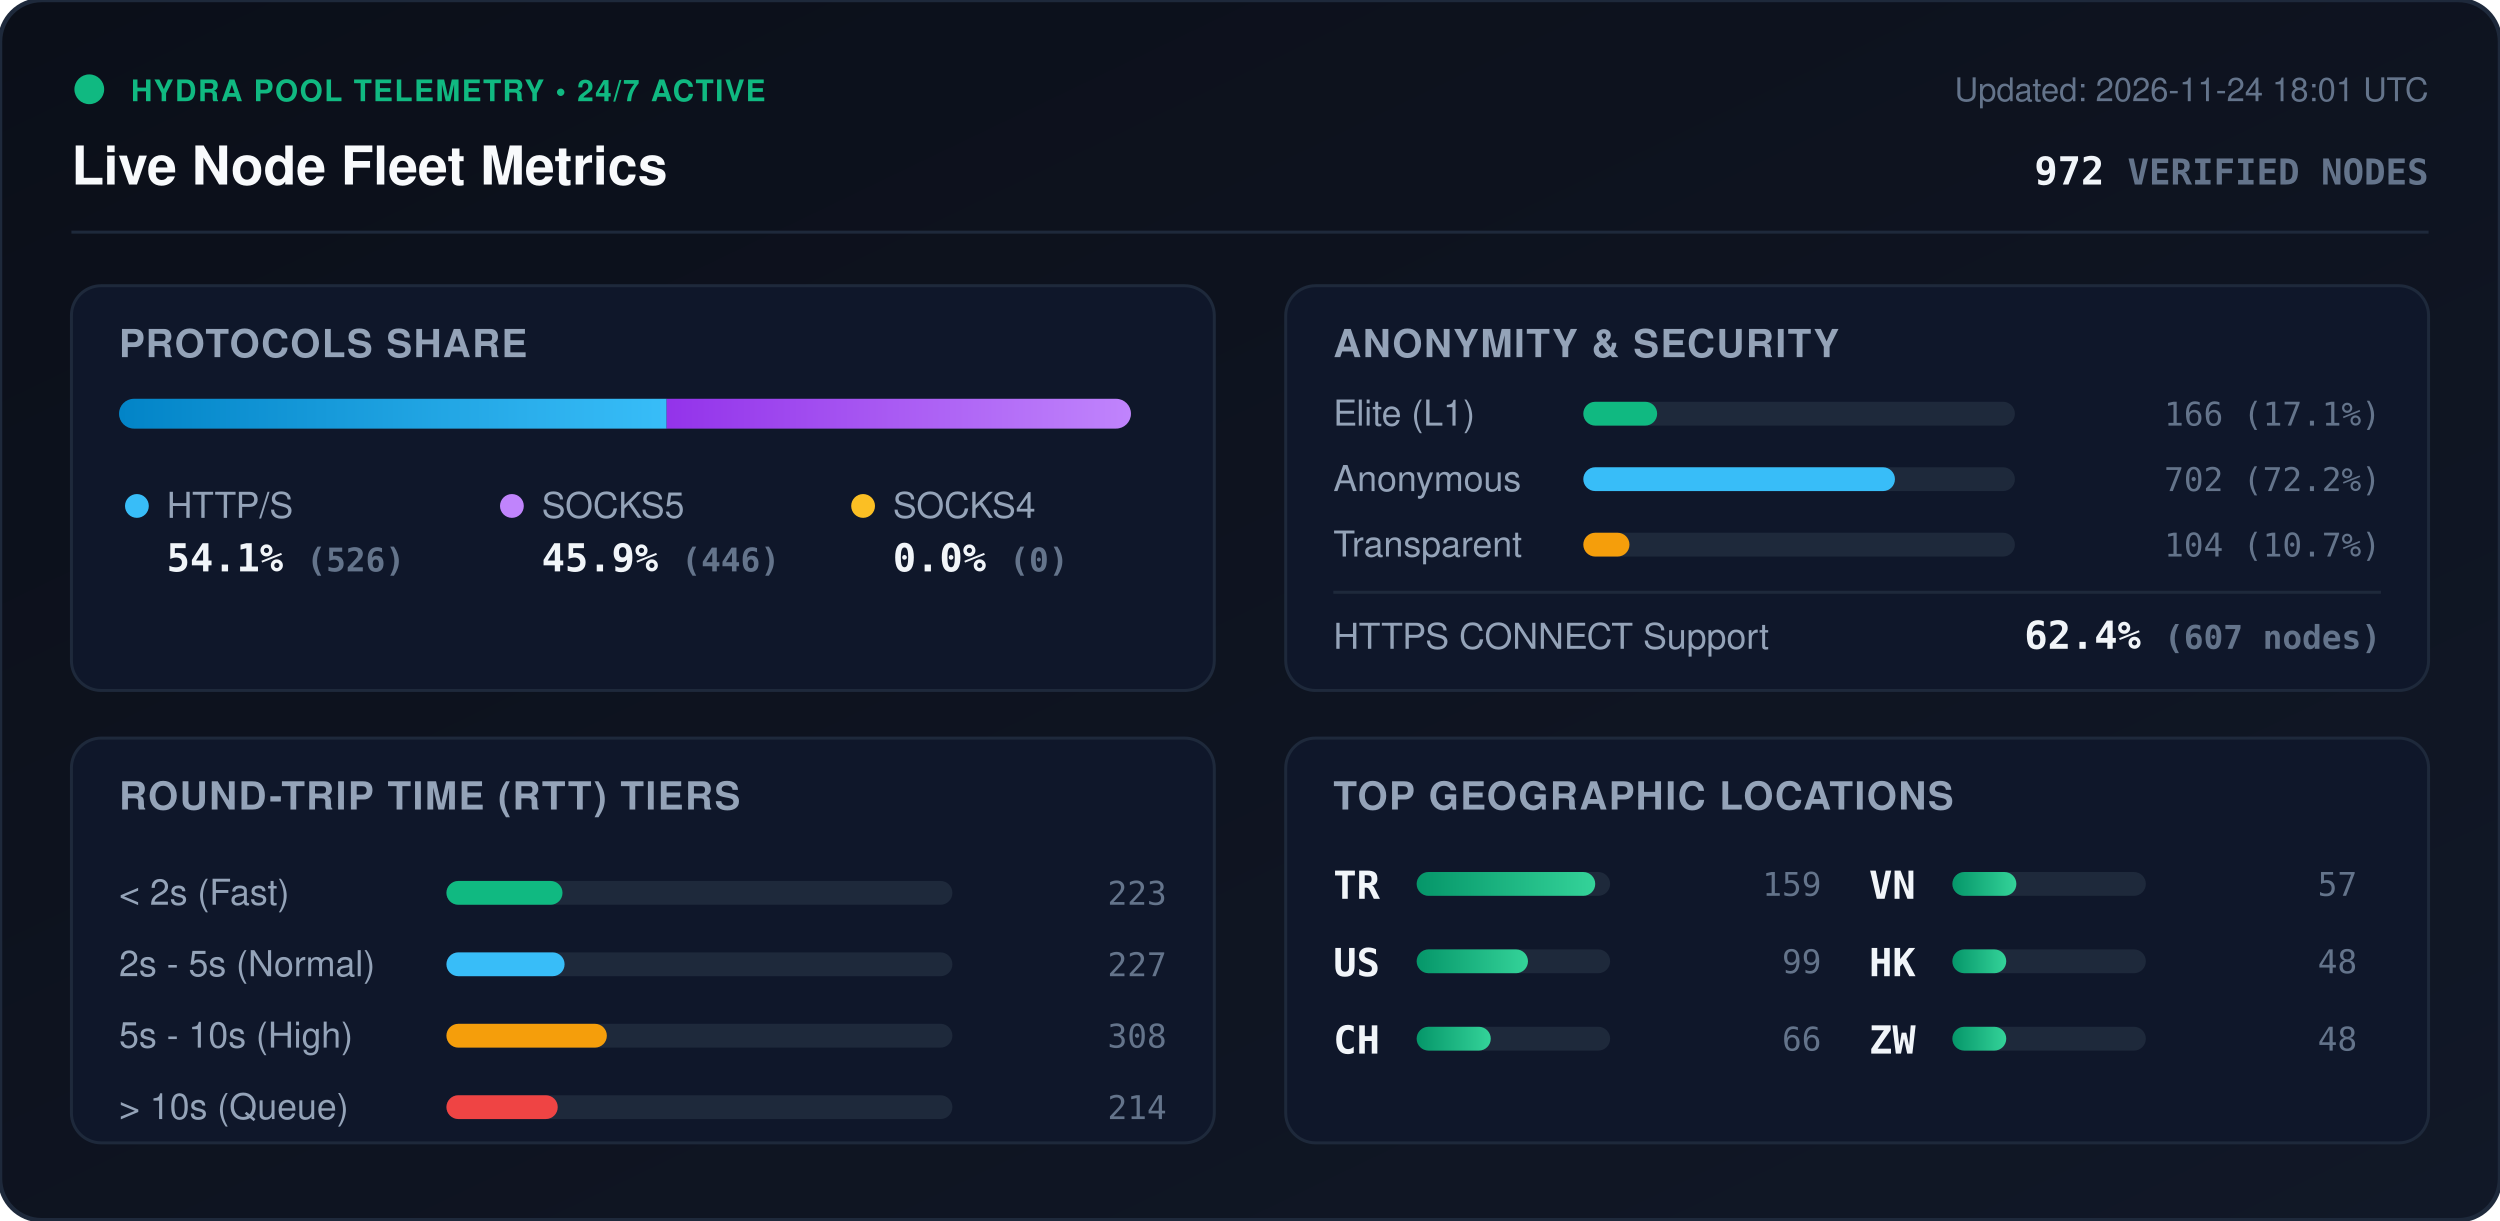
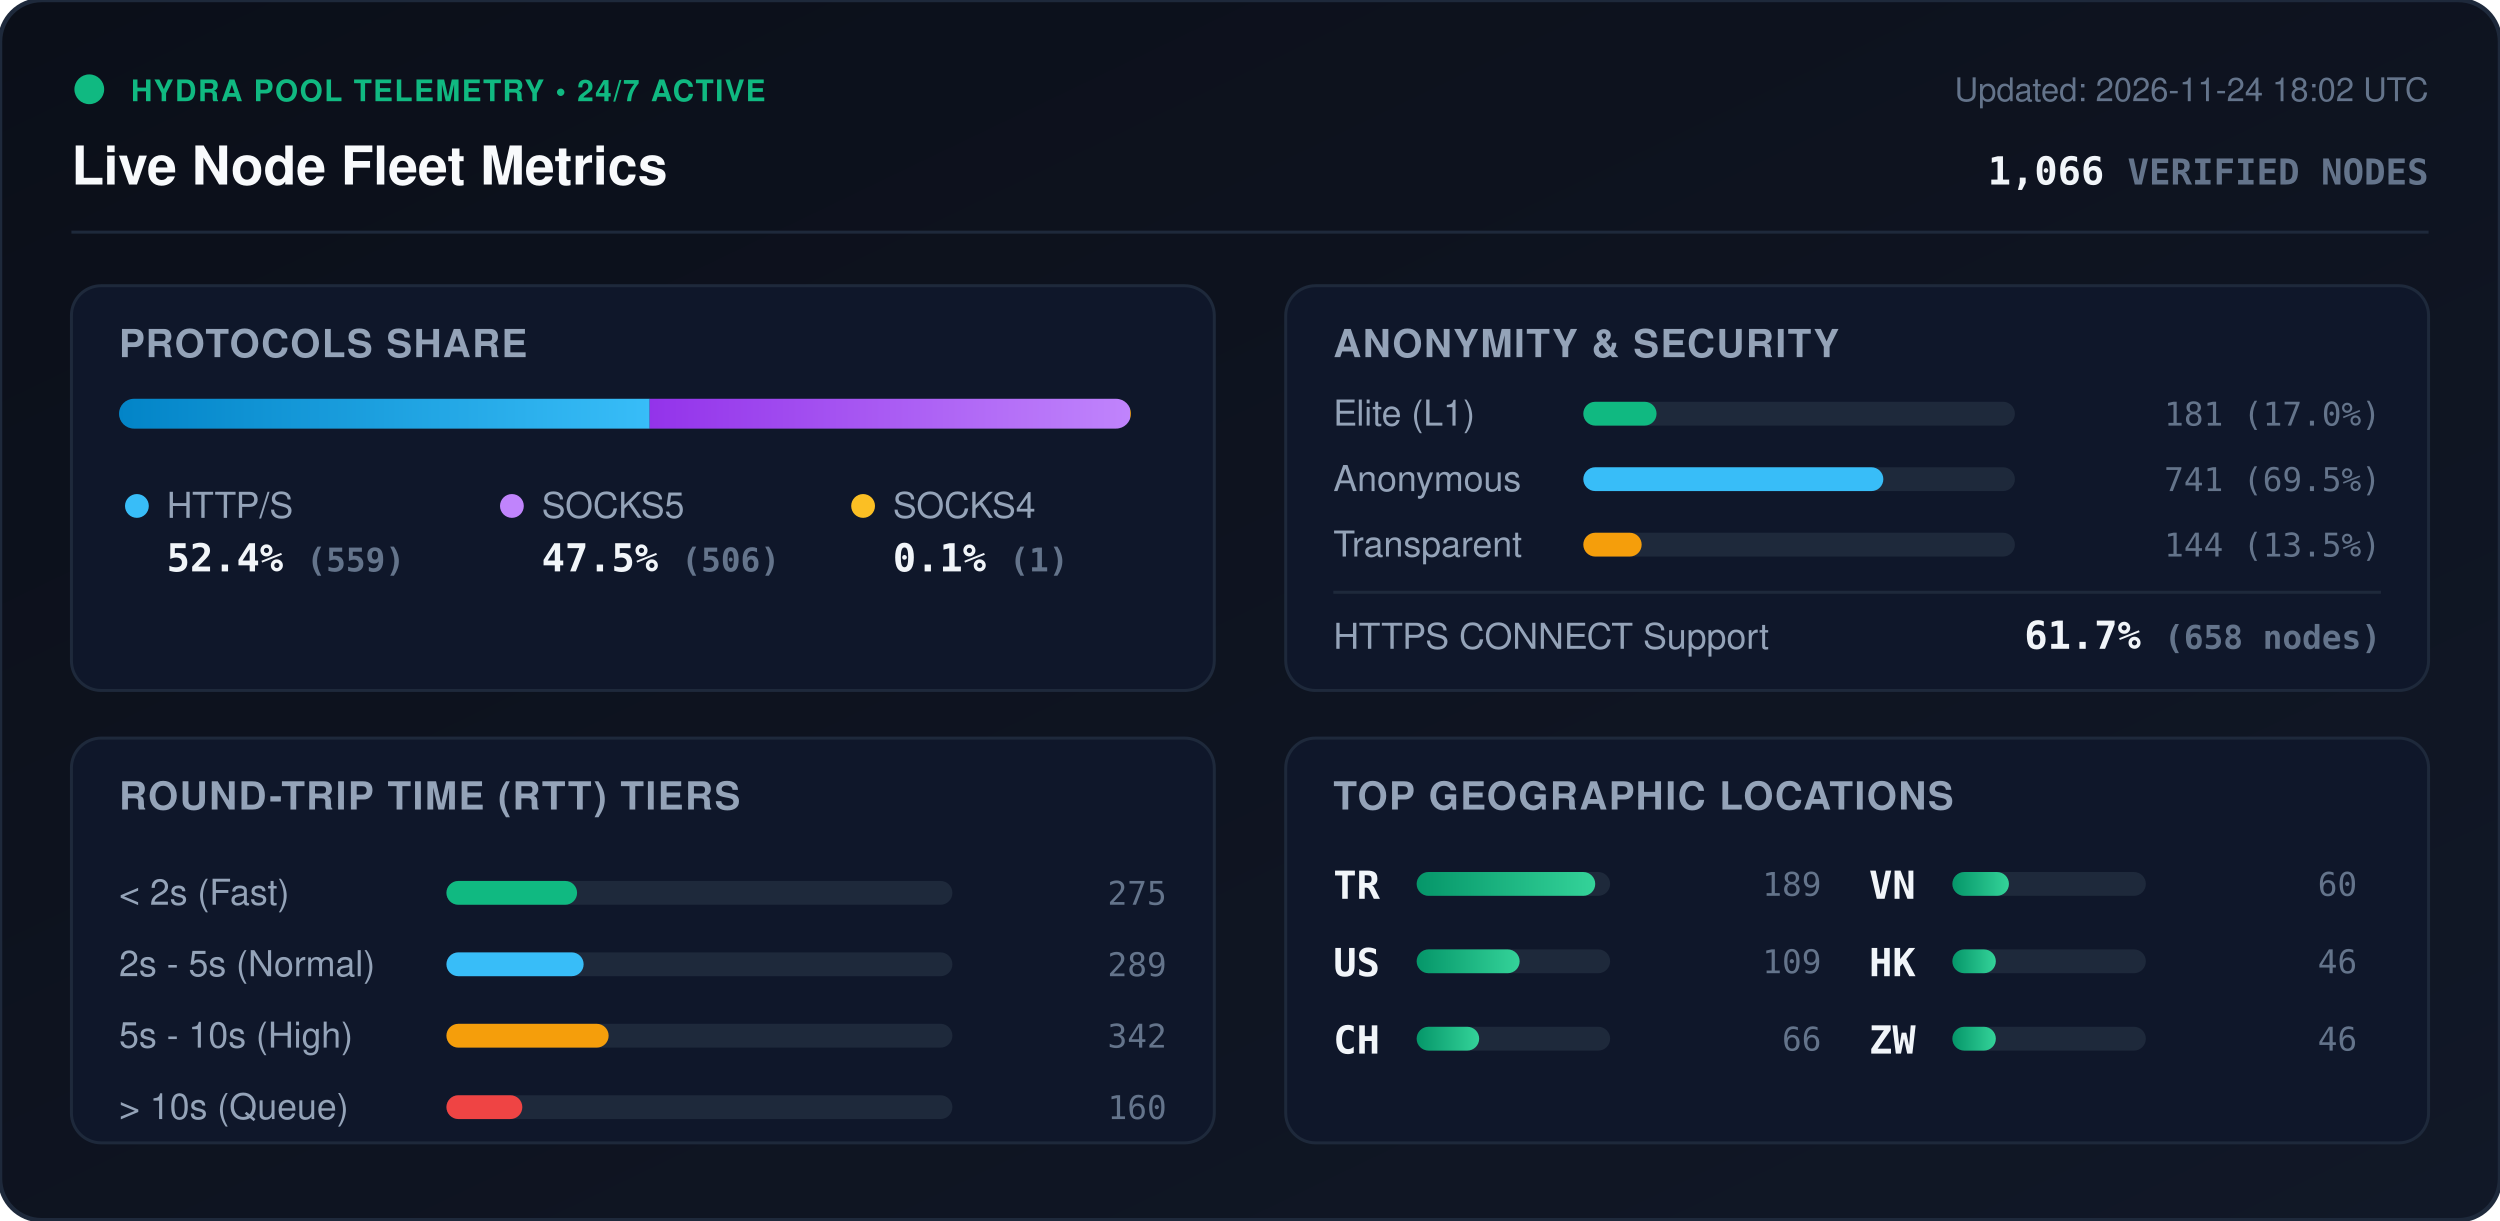
<svg xmlns="http://www.w3.org/2000/svg" viewBox="0 0 840 410" width="840" height="410" style="max-width: 100%; height: auto;">
  <defs>
    <linearGradient id="bg" x1="0%" y1="0%" x2="100%" y2="100%">
      <stop offset="0%" stop-color="#0b0f19" />
      <stop offset="100%" stop-color="#111827" />
    </linearGradient>
    <linearGradient id="bar-http" x1="0%" y1="0%" x2="100%" y2="0%">
      <stop offset="0%" stop-color="#0284c7" />
      <stop offset="100%" stop-color="#38bdf8" />
    </linearGradient>
    <linearGradient id="bar-socks5" x1="0%" y1="0%" x2="100%" y2="0%">
      <stop offset="0%" stop-color="#9333ea" />
      <stop offset="100%" stop-color="#c084fc" />
    </linearGradient>
    <linearGradient id="bar-socks4" x1="0%" y1="0%" x2="100%" y2="0%">
      <stop offset="0%" stop-color="#d97706" />
      <stop offset="100%" stop-color="#fbbf24" />
    </linearGradient>
    <linearGradient id="bar-green" x1="0%" y1="0%" x2="100%" y2="0%">
      <stop offset="0%" stop-color="#059669" />
      <stop offset="100%" stop-color="#34d399" />
    </linearGradient>
    <clipPath id="prog-track-clip">
      <rect width="340.0" height="10" rx="5" />
    </clipPath>
    <style>
      .title { font: 700 18px -apple-system, BlinkMacSystemFont, 'Segoe UI', Helvetica, Arial, sans-serif; fill: #f8fafc; }
      .sub { font: 500 11px -apple-system, BlinkMacSystemFont, 'Segoe UI', Helvetica, Arial, sans-serif; fill: #64748b; }
      .section-hdr { font: 600 13px -apple-system, BlinkMacSystemFont, 'Segoe UI', Helvetica, Arial, sans-serif; fill: #94a3b8; letter-spacing: 0.5px; }
      .metric-val { font: 700 13px -apple-system, BlinkMacSystemFont, 'Segoe UI', Helvetica, Arial, sans-serif; fill: #f1f5f9; }
      .metric-lbl { font: 500 12px -apple-system, BlinkMacSystemFont, 'Segoe UI', Helvetica, Arial, sans-serif; fill: #94a3b8; }
      .badge-txt { font: 700 10px -apple-system, BlinkMacSystemFont, 'Segoe UI', Helvetica, Arial, sans-serif; fill: #10b981; letter-spacing: 0.5px; }
      .mono { font-family: ui-monospace, SFMono-Regular, Menlo, Monaco, Consolas, monospace; }
      .pulse { animation: beacon 2s infinite ease-in-out; }
      @keyframes beacon { 0%, 100% { opacity: 1; } 50% { opacity: 0.35; } }
    </style>
  </defs>
  <rect width="840" height="410" rx="14" fill="url(#bg)" stroke="#1e293b" stroke-width="1.5" />
  <g transform="translate(24, 24)">
    <circle cx="6" cy="6" r="5" fill="#10b981" class="pulse" />
    <text x="20" y="10" class="badge-txt">HYDRA POOL TELEMETRY • 24/7 ACTIVE</text>
    <text x="0" y="38" class="title">Live Node Fleet Metrics</text>
-     <text x="792" y="10" text-anchor="end" class="sub">Updated: 2026-11-24 18:01 UTC</text>
-     <text x="792" y="38" text-anchor="end" class="metric-val mono" fill="#38bdf8">972 <tspan font-size="12" fill="#64748b">VERIFIED NODES</tspan>
+     <text x="792" y="10" text-anchor="end" class="sub">Updated: 2026-11-24 18:02 UTC</text>
+     <text x="792" y="38" text-anchor="end" class="metric-val mono" fill="#38bdf8">1,066 <tspan font-size="12" fill="#64748b">VERIFIED NODES</tspan>
    </text>
  </g>
  <line x1="24" y1="78" x2="816" y2="78" stroke="#1e293b" stroke-width="1" />
  <g transform="translate(24, 96)">
    <rect width="384" height="136" rx="10" fill="#0f172a" stroke="#1e293b" />
    <text x="16" y="24" class="section-hdr">PROTOCOLS SHARE</text>
    <g transform="translate(16, 38)">
      <rect width="340.0" height="10" rx="5" fill="#1e293b" />
      <g clip-path="url(#prog-track-clip)">
-         <rect x="0" width="184.0" height="10" fill="url(#bar-http)" />
-         <rect x="184.0" width="156.0" height="10" fill="url(#bar-socks5)" />
-         <rect x="340.0" width="0.0" height="10" fill="url(#bar-socks4)" />
+         <rect x="0" width="178.3" height="10" fill="url(#bar-http)" />
+         <rect x="178.3" width="161.4" height="10" fill="url(#bar-socks5)" />
+         <rect x="339.7" width="0.3" height="10" fill="url(#bar-socks4)" />
      </g>
    </g>
    <g transform="translate(16, 68)">
      <circle cx="6" cy="6" r="4" fill="#38bdf8" />
      <text x="16" y="10" class="metric-lbl">HTTP/S</text>
-       <text x="16" y="28" class="metric-val mono">54.1% <tspan font-size="11" fill="#64748b">(526)</tspan>
+       <text x="16" y="28" class="metric-val mono">52.4% <tspan font-size="11" fill="#64748b">(559)</tspan>
      </text>
      <circle cx="132" cy="6" r="4" fill="#c084fc" />
      <text x="142" y="10" class="metric-lbl">SOCKS5</text>
-       <text x="142" y="28" class="metric-val mono">45.9% <tspan font-size="11" fill="#64748b">(446)</tspan>
+       <text x="142" y="28" class="metric-val mono">47.5% <tspan font-size="11" fill="#64748b">(506)</tspan>
      </text>
      <circle cx="250" cy="6" r="4" fill="#fbbf24" />
      <text x="260" y="10" class="metric-lbl">SOCKS4</text>
-       <text x="260" y="28" class="metric-val mono">0.0% <tspan font-size="11" fill="#64748b">(0)</tspan>
+       <text x="260" y="28" class="metric-val mono">0.1% <tspan font-size="11" fill="#64748b">(1)</tspan>
      </text>
    </g>
  </g>
  <g transform="translate(432, 96)">
    <rect width="384" height="136" rx="10" fill="#0f172a" stroke="#1e293b" />
    <text x="16" y="24" class="section-hdr">ANONYMITY &amp; SECURITY</text>
    <text x="16" y="47" class="metric-lbl">Elite (L1)</text>
    <rect x="100" y="39" width="145.0" height="8" rx="4" fill="#1e293b" />
-     <rect x="100" y="39" width="24.8" height="8" rx="4" fill="#10b981" />
-     <text x="368" y="47" text-anchor="end" class="mono sub" fill="#e2e8f0">166 (17.1%)</text>
+     <rect x="100" y="39" width="24.6" height="8" rx="4" fill="#10b981" />
+     <text x="368" y="47" text-anchor="end" class="mono sub" fill="#e2e8f0">181 (17.0%)</text>
    <text x="16" y="69" class="metric-lbl">Anonymous</text>
    <rect x="100" y="61" width="145.0" height="8" rx="4" fill="#1e293b" />
-     <rect x="100" y="61" width="104.7" height="8" rx="4" fill="#38bdf8" />
-     <text x="368" y="69" text-anchor="end" class="mono sub" fill="#e2e8f0">702 (72.2%)</text>
+     <rect x="100" y="61" width="100.8" height="8" rx="4" fill="#38bdf8" />
+     <text x="368" y="69" text-anchor="end" class="mono sub" fill="#e2e8f0">741 (69.5%)</text>
    <text x="16" y="91" class="metric-lbl">Transparent</text>
    <rect x="100" y="83" width="145.0" height="8" rx="4" fill="#1e293b" />
-     <rect x="100" y="83" width="15.5" height="8" rx="4" fill="#f59e0b" />
-     <text x="368" y="91" text-anchor="end" class="mono sub" fill="#e2e8f0">104 (10.7%)</text>
+     <rect x="100" y="83" width="19.6" height="8" rx="4" fill="#f59e0b" />
+     <text x="368" y="91" text-anchor="end" class="mono sub" fill="#e2e8f0">144 (13.5%)</text>
    <line x1="16" y1="103" x2="368" y2="103" stroke="#1e293b" stroke-width="1" />
    <text x="16" y="122" class="metric-lbl">HTTPS CONNECT Support</text>
-     <text x="368" y="122" text-anchor="end" class="metric-val mono" fill="#34d399">62.4% <tspan font-size="11" fill="#64748b">(607 nodes)</tspan>
+     <text x="368" y="122" text-anchor="end" class="metric-val mono" fill="#34d399">61.7% <tspan font-size="11" fill="#64748b">(658 nodes)</tspan>
    </text>
  </g>
  <g transform="translate(24, 248)">
    <rect width="384" height="136" rx="10" fill="#0f172a" stroke="#1e293b" />
    <text x="16" y="24" class="section-hdr">ROUND-TRIP TIME (RTT) TIERS</text>
    <g transform="translate(16, 42)">
      <text x="0" y="14" class="metric-lbl">&lt; 2s (Fast)</text>
      <rect x="110" y="6" width="170" height="8" rx="4" fill="#1e293b" />
-       <rect x="110" y="6" width="39.0" height="8" rx="4" fill="#10b981" />
-       <text x="352" y="14" text-anchor="end" class="mono sub">223</text>
+       <rect x="110" y="6" width="43.9" height="8" rx="4" fill="#10b981" />
+       <text x="352" y="14" text-anchor="end" class="mono sub">275</text>
      <text x="0" y="38" class="metric-lbl">2s - 5s (Normal)</text>
      <rect x="110" y="30" width="170" height="8" rx="4" fill="#1e293b" />
-       <rect x="110" y="30" width="39.7" height="8" rx="4" fill="#38bdf8" />
-       <text x="352" y="38" text-anchor="end" class="mono sub">227</text>
+       <rect x="110" y="30" width="46.1" height="8" rx="4" fill="#38bdf8" />
+       <text x="352" y="38" text-anchor="end" class="mono sub">289</text>
      <text x="0" y="62" class="metric-lbl">5s - 10s (High)</text>
      <rect x="110" y="54" width="170" height="8" rx="4" fill="#1e293b" />
-       <rect x="110" y="54" width="53.9" height="8" rx="4" fill="#f59e0b" />
-       <text x="352" y="62" text-anchor="end" class="mono sub">308</text>
+       <rect x="110" y="54" width="54.5" height="8" rx="4" fill="#f59e0b" />
+       <text x="352" y="62" text-anchor="end" class="mono sub">342</text>
      <text x="0" y="86" class="metric-lbl">&gt; 10s (Queue)</text>
      <rect x="110" y="78" width="170" height="8" rx="4" fill="#1e293b" />
-       <rect x="110" y="78" width="37.4" height="8" rx="4" fill="#ef4444" />
-       <text x="352" y="86" text-anchor="end" class="mono sub">214</text>
+       <rect x="110" y="78" width="25.5" height="8" rx="4" fill="#ef4444" />
+       <text x="352" y="86" text-anchor="end" class="mono sub">160</text>
    </g>
  </g>
  <g transform="translate(432, 248)">
    <rect width="384" height="136" rx="10" fill="#0f172a" stroke="#1e293b" />
    <text x="16" y="24" class="section-hdr">TOP GEOGRAPHIC LOCATIONS</text>
    <g transform="translate(16, 42)">
      <g transform="translate(0, 0)">
        <text x="0" y="12" class="mono metric-val" font-size="12">TR</text>
        <rect x="28" y="3" width="65" height="8" rx="4" fill="#1e293b" />
        <rect x="28" y="3" width="60.0" height="8" rx="4" fill="url(#bar-green)" />
-         <text x="164" y="11" text-anchor="end" class="mono sub">159</text>
+         <text x="164" y="11" text-anchor="end" class="mono sub">189</text>
      </g>
      <g transform="translate(0, 26)">
        <text x="0" y="12" class="mono metric-val" font-size="12">US</text>
        <rect x="28" y="3" width="65" height="8" rx="4" fill="#1e293b" />
-         <rect x="28" y="3" width="37.4" height="8" rx="4" fill="url(#bar-green)" />
-         <text x="164" y="11" text-anchor="end" class="mono sub">99</text>
+         <rect x="28" y="3" width="34.6" height="8" rx="4" fill="url(#bar-green)" />
+         <text x="164" y="11" text-anchor="end" class="mono sub">109</text>
      </g>
      <g transform="translate(0, 52)">
        <text x="0" y="12" class="mono metric-val" font-size="12">CH</text>
        <rect x="28" y="3" width="65" height="8" rx="4" fill="#1e293b" />
-         <rect x="28" y="3" width="24.9" height="8" rx="4" fill="url(#bar-green)" />
+         <rect x="28" y="3" width="21.0" height="8" rx="4" fill="url(#bar-green)" />
        <text x="164" y="11" text-anchor="end" class="mono sub">66</text>
      </g>
      <g transform="translate(180, 0)">
        <text x="0" y="12" class="mono metric-val" font-size="12">VN</text>
        <rect x="28" y="3" width="65" height="8" rx="4" fill="#1e293b" />
-         <rect x="28" y="3" width="21.5" height="8" rx="4" fill="url(#bar-green)" />
-         <text x="164" y="11" text-anchor="end" class="mono sub">57</text>
+         <rect x="28" y="3" width="19.0" height="8" rx="4" fill="url(#bar-green)" />
+         <text x="164" y="11" text-anchor="end" class="mono sub">60</text>
      </g>
      <g transform="translate(180, 26)">
        <text x="0" y="12" class="mono metric-val" font-size="12">HK</text>
        <rect x="28" y="3" width="65" height="8" rx="4" fill="#1e293b" />
-         <rect x="28" y="3" width="18.1" height="8" rx="4" fill="url(#bar-green)" />
-         <text x="164" y="11" text-anchor="end" class="mono sub">48</text>
+         <rect x="28" y="3" width="14.6" height="8" rx="4" fill="url(#bar-green)" />
+         <text x="164" y="11" text-anchor="end" class="mono sub">46</text>
      </g>
      <g transform="translate(180, 52)">
        <text x="0" y="12" class="mono metric-val" font-size="12">ZW</text>
        <rect x="28" y="3" width="65" height="8" rx="4" fill="#1e293b" />
-         <rect x="28" y="3" width="18.1" height="8" rx="4" fill="url(#bar-green)" />
-         <text x="164" y="11" text-anchor="end" class="mono sub">48</text>
+         <rect x="28" y="3" width="14.6" height="8" rx="4" fill="url(#bar-green)" />
+         <text x="164" y="11" text-anchor="end" class="mono sub">46</text>
      </g>
    </g>
  </g>
</svg>
